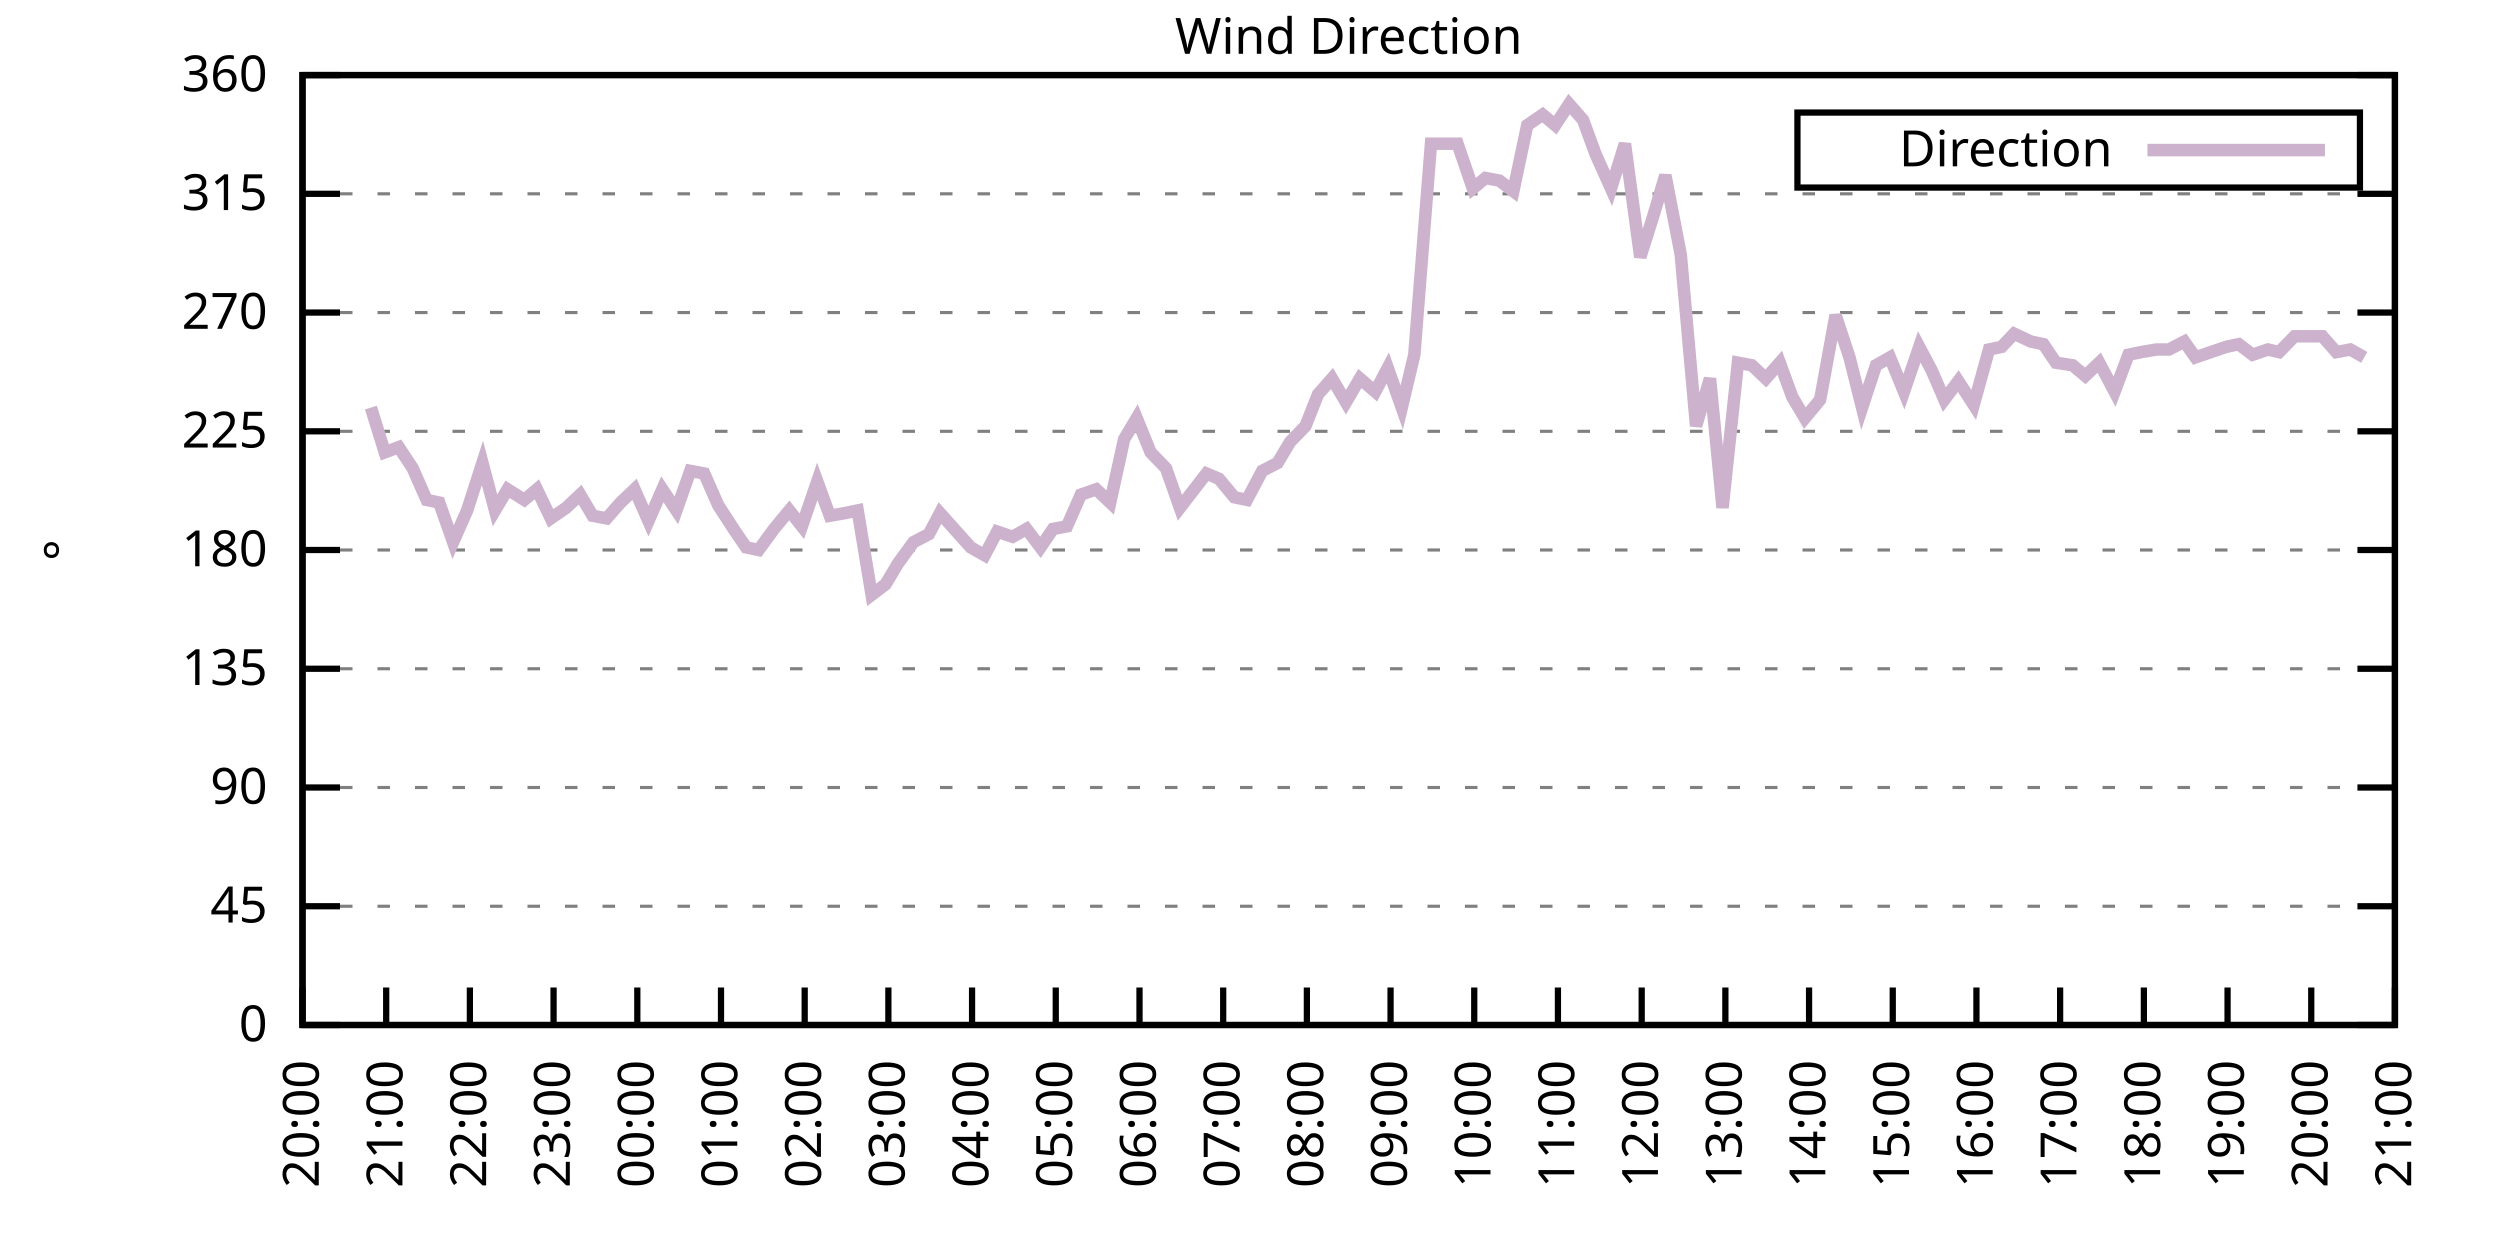
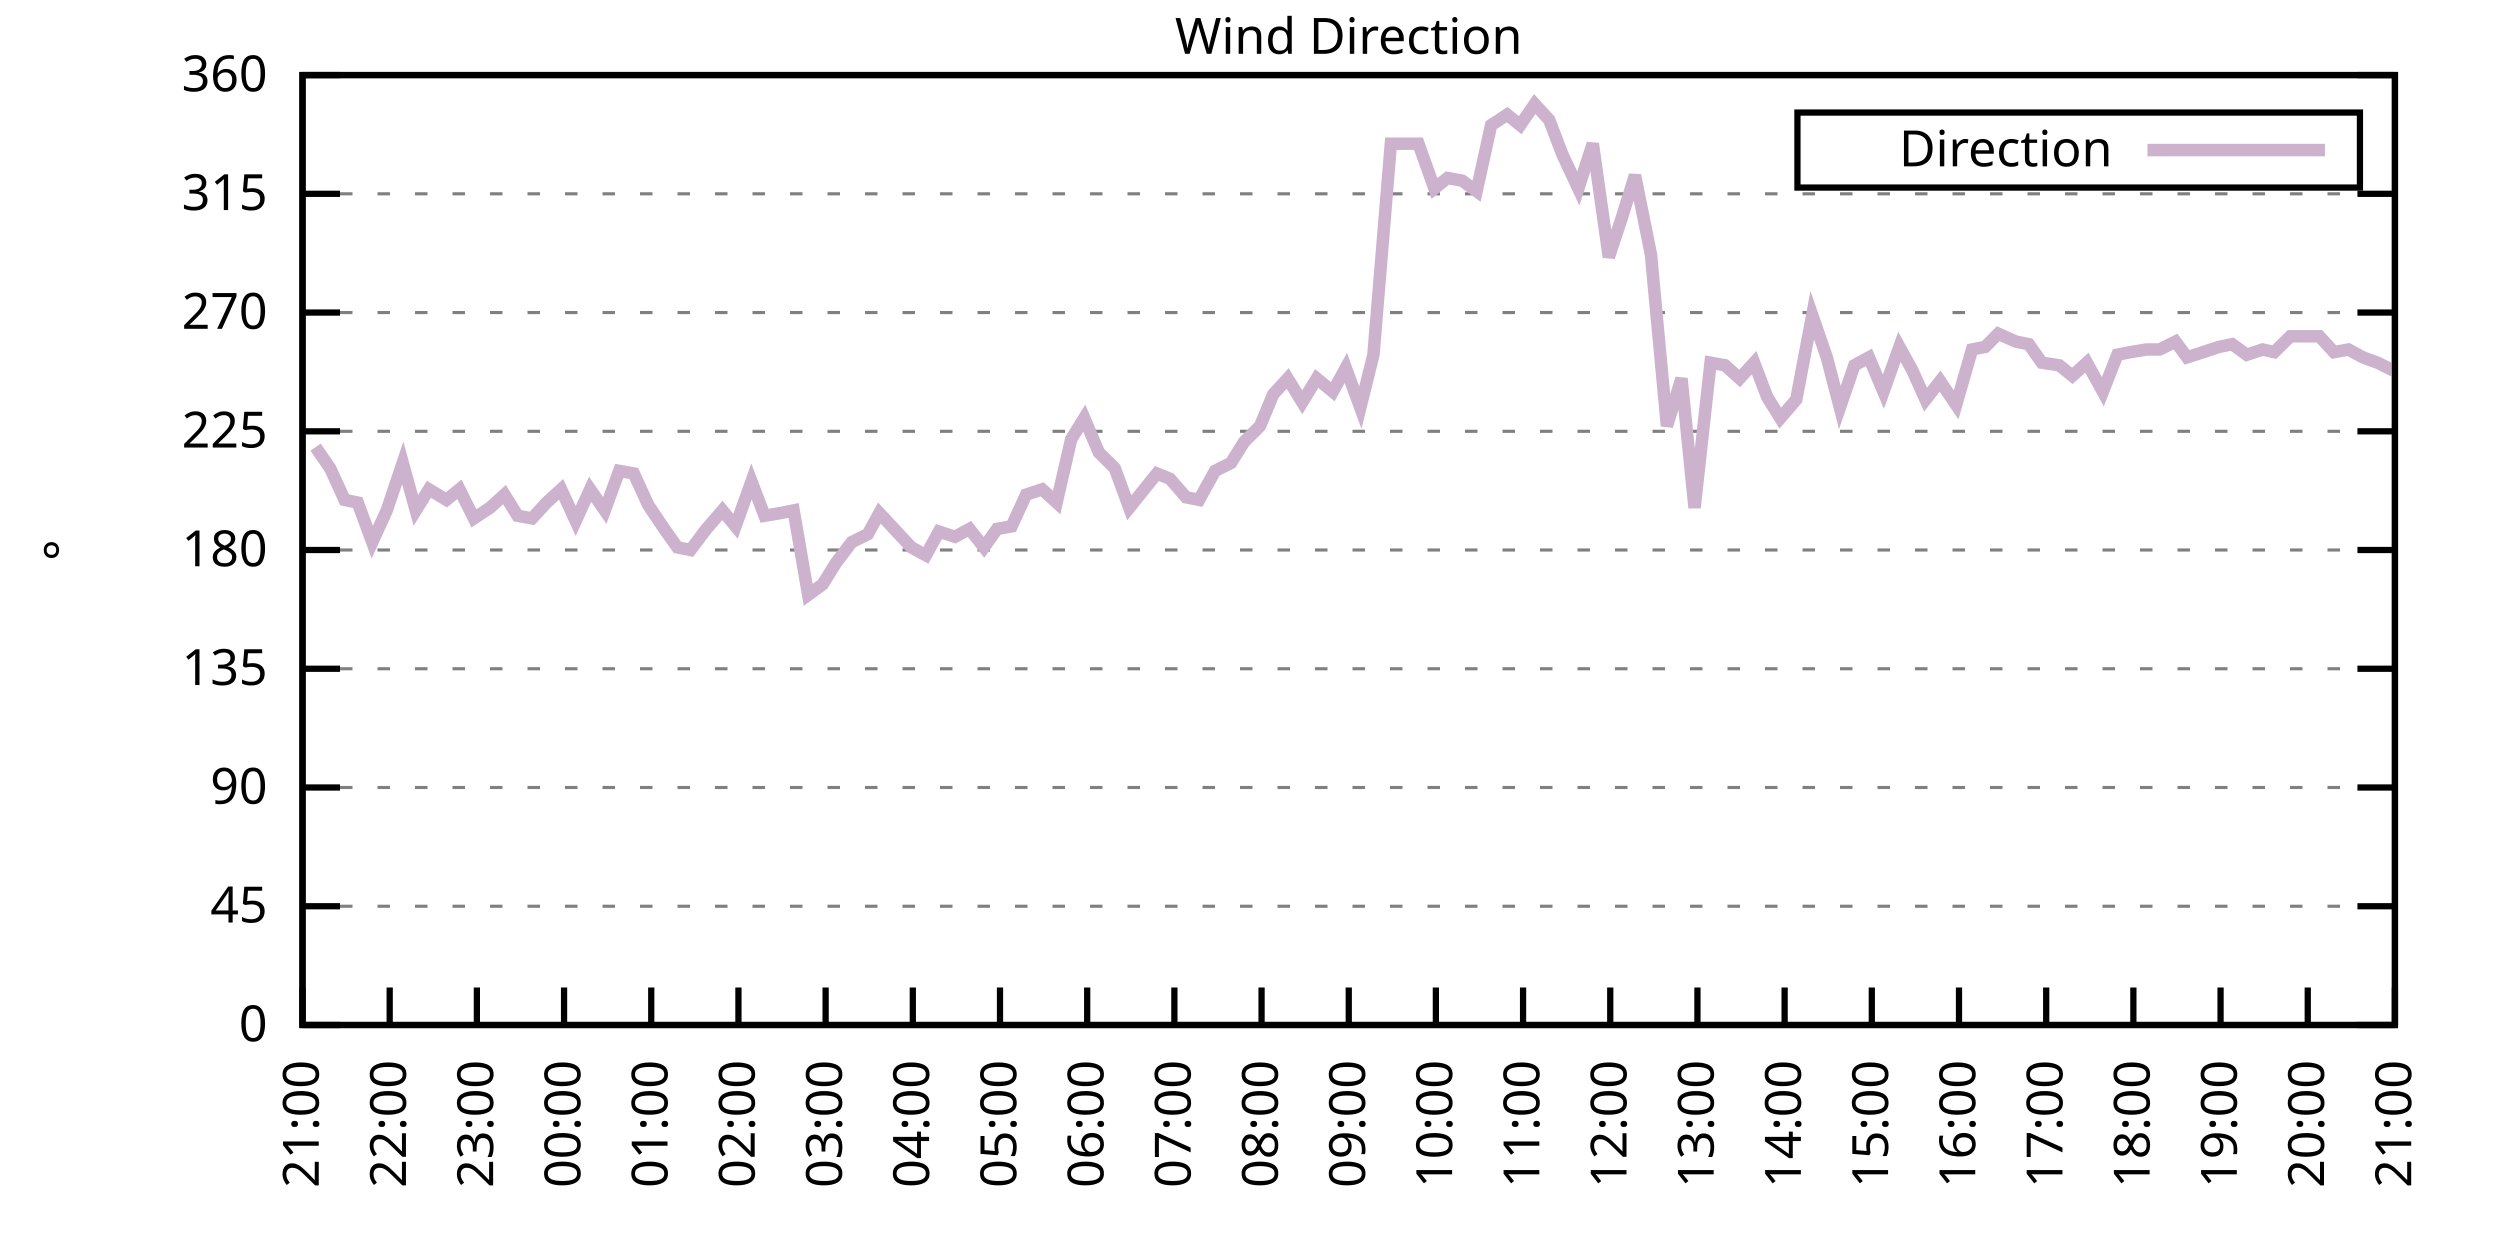
<svg xmlns="http://www.w3.org/2000/svg" xmlns:xlink="http://www.w3.org/1999/xlink" width="400" height="200" viewBox="0 0 400 200">
  <g id="gnuplot_canvas">
    <rect x="0" y="0" width="400" height="200" fill="none" />
    <defs>
      <circle id="gpDot" r="0.5" stroke-width="0.5" stroke="currentColor" />
      <path id="gpPt0" stroke-width="0.333" stroke="currentColor" d="M-1,0 h2 M0,-1 v2" />
      <path id="gpPt1" stroke-width="0.333" stroke="currentColor" d="M-1,-1 L1,1 M1,-1 L-1,1" />
      <path id="gpPt2" stroke-width="0.333" stroke="currentColor" d="M-1,0 L1,0 M0,-1 L0,1 M-1,-1 L1,1 M-1,1 L1,-1" />
      <rect id="gpPt3" stroke-width="0.333" stroke="currentColor" x="-1" y="-1" width="2" height="2" />
      <rect id="gpPt4" stroke-width="0.333" stroke="currentColor" fill="currentColor" x="-1" y="-1" width="2" height="2" />
      <circle id="gpPt5" stroke-width="0.333" stroke="currentColor" cx="0" cy="0" r="1" />
      <use xlink:href="#gpPt5" id="gpPt6" fill="currentColor" stroke="none" />
      <path id="gpPt7" stroke-width="0.333" stroke="currentColor" d="M0,-1.33 L-1.33,0.67 L1.33,0.67 z" />
      <use xlink:href="#gpPt7" id="gpPt8" fill="currentColor" stroke="none" />
      <use xlink:href="#gpPt7" id="gpPt9" stroke="currentColor" transform="rotate(180)" />
      <use xlink:href="#gpPt9" id="gpPt10" fill="currentColor" stroke="none" />
      <use xlink:href="#gpPt3" id="gpPt11" stroke="currentColor" transform="rotate(45)" />
      <use xlink:href="#gpPt11" id="gpPt12" fill="currentColor" stroke="none" />
      <path id="gpPt13" stroke-width="0.333" stroke="currentColor" d="M0,1.330 L1.265,0.411 L0.782,-1.067 L-0.782,-1.076 L-1.265,0.411 z" />
      <use xlink:href="#gpPt13" id="gpPt14" fill="currentColor" stroke="none" />
      <filter id="textbox" filterUnits="objectBoundingBox" x="0" y="0" height="1" width="1">
        <feFlood flood-color="white" flood-opacity="1" result="bgnd" />
        <feComposite in="SourceGraphic" in2="bgnd" operator="atop" />
      </filter>
      <filter id="greybox" filterUnits="objectBoundingBox" x="0" y="0" height="1" width="1">
        <feFlood flood-color="lightgrey" flood-opacity="1" result="grey" />
        <feComposite in="SourceGraphic" in2="grey" operator="atop" />
      </filter>
    </defs>
    <g fill="none" color="white" stroke="currentColor" stroke-width="1.00" stroke-linecap="butt" stroke-linejoin="miter">
</g>
    <g fill="none" color="black" stroke="currentColor" stroke-width="1.00" stroke-linecap="butt" stroke-linejoin="miter">
      <g stroke="none" shape-rendering="crispEdges">
        <polygon fill="rgb(255, 255, 255)" points="48.40,164.00 383.18,164.00 383.18,12.02 48.40,12.02 " />
      </g>
    </g>
    <g fill="none" color="black" stroke="currentColor" stroke-width="1.00" stroke-linecap="butt" stroke-linejoin="miter">
</g>
    <g fill="none" color="black" stroke="black" stroke-width="0.50" stroke-linecap="butt" stroke-linejoin="miter">
</g>
    <g fill="none" color="gray" stroke="currentColor" stroke-width="0.50" stroke-linecap="butt" stroke-linejoin="miter">
      <path stroke="gray" stroke-dasharray="2,4" class="gridline" d="M48.40,164.00 L383.19,164.00  " />
    </g>
    <g fill="none" color="gray" stroke="gray" stroke-width="1.00" stroke-linecap="butt" stroke-linejoin="miter">
</g>
    <g fill="none" color="black" stroke="currentColor" stroke-width="1.00" stroke-linecap="butt" stroke-linejoin="miter">
      <path stroke="black" d="M48.40,164.00 L54.40,164.00 M383.19,164.00 L377.19,164.00  " />
      <g transform="translate(42.80,166.60)" stroke="none" fill="black" font-family="Sans" font-size="8.00" text-anchor="end">
        <text>
          <tspan font-family="Sans"> 0</tspan>
        </text>
      </g>
    </g>
    <g fill="none" color="black" stroke="currentColor" stroke-width="1.00" stroke-linecap="butt" stroke-linejoin="miter">
</g>
    <g fill="none" color="black" stroke="black" stroke-width="0.50" stroke-linecap="butt" stroke-linejoin="miter">
</g>
    <g fill="none" color="gray" stroke="currentColor" stroke-width="0.50" stroke-linecap="butt" stroke-linejoin="miter">
      <path stroke="gray" stroke-dasharray="2,4" class="gridline" d="M48.40,145.00 L383.19,145.00  " />
    </g>
    <g fill="none" color="gray" stroke="gray" stroke-width="1.00" stroke-linecap="butt" stroke-linejoin="miter">
</g>
    <g fill="none" color="black" stroke="currentColor" stroke-width="1.00" stroke-linecap="butt" stroke-linejoin="miter">
      <path stroke="black" d="M48.40,145.00 L54.40,145.00 M383.19,145.00 L377.19,145.00  " />
      <g transform="translate(42.80,147.60)" stroke="none" fill="black" font-family="Sans" font-size="8.00" text-anchor="end">
        <text>
          <tspan font-family="Sans"> 45</tspan>
        </text>
      </g>
    </g>
    <g fill="none" color="black" stroke="currentColor" stroke-width="1.00" stroke-linecap="butt" stroke-linejoin="miter">
</g>
    <g fill="none" color="black" stroke="black" stroke-width="0.50" stroke-linecap="butt" stroke-linejoin="miter">
</g>
    <g fill="none" color="gray" stroke="currentColor" stroke-width="0.50" stroke-linecap="butt" stroke-linejoin="miter">
      <path stroke="gray" stroke-dasharray="2,4" class="gridline" d="M48.40,126.00 L383.19,126.00  " />
    </g>
    <g fill="none" color="gray" stroke="gray" stroke-width="1.00" stroke-linecap="butt" stroke-linejoin="miter">
</g>
    <g fill="none" color="black" stroke="currentColor" stroke-width="1.00" stroke-linecap="butt" stroke-linejoin="miter">
      <path stroke="black" d="M48.40,126.00 L54.40,126.00 M383.19,126.00 L377.19,126.00  " />
      <g transform="translate(42.80,128.60)" stroke="none" fill="black" font-family="Sans" font-size="8.00" text-anchor="end">
        <text>
          <tspan font-family="Sans"> 90</tspan>
        </text>
      </g>
    </g>
    <g fill="none" color="black" stroke="currentColor" stroke-width="1.00" stroke-linecap="butt" stroke-linejoin="miter">
</g>
    <g fill="none" color="black" stroke="black" stroke-width="0.50" stroke-linecap="butt" stroke-linejoin="miter">
</g>
    <g fill="none" color="gray" stroke="currentColor" stroke-width="0.50" stroke-linecap="butt" stroke-linejoin="miter">
      <path stroke="gray" stroke-dasharray="2,4" class="gridline" d="M48.40,107.00 L383.19,107.00  " />
    </g>
    <g fill="none" color="gray" stroke="gray" stroke-width="1.00" stroke-linecap="butt" stroke-linejoin="miter">
</g>
    <g fill="none" color="black" stroke="currentColor" stroke-width="1.00" stroke-linecap="butt" stroke-linejoin="miter">
      <path stroke="black" d="M48.40,107.00 L54.40,107.00 M383.19,107.00 L377.19,107.00  " />
      <g transform="translate(42.80,109.60)" stroke="none" fill="black" font-family="Sans" font-size="8.00" text-anchor="end">
        <text>
          <tspan font-family="Sans"> 135</tspan>
        </text>
      </g>
    </g>
    <g fill="none" color="black" stroke="currentColor" stroke-width="1.00" stroke-linecap="butt" stroke-linejoin="miter">
</g>
    <g fill="none" color="black" stroke="black" stroke-width="0.50" stroke-linecap="butt" stroke-linejoin="miter">
</g>
    <g fill="none" color="gray" stroke="currentColor" stroke-width="0.50" stroke-linecap="butt" stroke-linejoin="miter">
      <path stroke="gray" stroke-dasharray="2,4" class="gridline" d="M48.40,88.00 L383.19,88.00  " />
    </g>
    <g fill="none" color="gray" stroke="gray" stroke-width="1.00" stroke-linecap="butt" stroke-linejoin="miter">
</g>
    <g fill="none" color="black" stroke="currentColor" stroke-width="1.00" stroke-linecap="butt" stroke-linejoin="miter">
      <path stroke="black" d="M48.40,88.00 L54.40,88.00 M383.19,88.00 L377.19,88.00  " />
      <g transform="translate(42.80,90.60)" stroke="none" fill="black" font-family="Sans" font-size="8.00" text-anchor="end">
        <text>
          <tspan font-family="Sans"> 180</tspan>
        </text>
      </g>
    </g>
    <g fill="none" color="black" stroke="currentColor" stroke-width="1.00" stroke-linecap="butt" stroke-linejoin="miter">
</g>
    <g fill="none" color="black" stroke="black" stroke-width="0.50" stroke-linecap="butt" stroke-linejoin="miter">
</g>
    <g fill="none" color="gray" stroke="currentColor" stroke-width="0.50" stroke-linecap="butt" stroke-linejoin="miter">
      <path stroke="gray" stroke-dasharray="2,4" class="gridline" d="M48.40,69.01 L383.19,69.01  " />
    </g>
    <g fill="none" color="gray" stroke="gray" stroke-width="1.00" stroke-linecap="butt" stroke-linejoin="miter">
</g>
    <g fill="none" color="black" stroke="currentColor" stroke-width="1.00" stroke-linecap="butt" stroke-linejoin="miter">
      <path stroke="black" d="M48.40,69.01 L54.40,69.01 M383.19,69.01 L377.19,69.01  " />
      <g transform="translate(42.80,71.61)" stroke="none" fill="black" font-family="Sans" font-size="8.00" text-anchor="end">
        <text>
          <tspan font-family="Sans"> 225</tspan>
        </text>
      </g>
    </g>
    <g fill="none" color="black" stroke="currentColor" stroke-width="1.00" stroke-linecap="butt" stroke-linejoin="miter">
</g>
    <g fill="none" color="black" stroke="black" stroke-width="0.50" stroke-linecap="butt" stroke-linejoin="miter">
</g>
    <g fill="none" color="gray" stroke="currentColor" stroke-width="0.50" stroke-linecap="butt" stroke-linejoin="miter">
      <path stroke="gray" stroke-dasharray="2,4" class="gridline" d="M48.40,50.01 L383.19,50.01  " />
    </g>
    <g fill="none" color="gray" stroke="gray" stroke-width="1.00" stroke-linecap="butt" stroke-linejoin="miter">
</g>
    <g fill="none" color="black" stroke="currentColor" stroke-width="1.00" stroke-linecap="butt" stroke-linejoin="miter">
      <path stroke="black" d="M48.40,50.01 L54.40,50.01 M383.19,50.01 L377.19,50.01  " />
      <g transform="translate(42.80,52.61)" stroke="none" fill="black" font-family="Sans" font-size="8.00" text-anchor="end">
        <text>
          <tspan font-family="Sans"> 270</tspan>
        </text>
      </g>
    </g>
    <g fill="none" color="black" stroke="currentColor" stroke-width="1.00" stroke-linecap="butt" stroke-linejoin="miter">
</g>
    <g fill="none" color="black" stroke="black" stroke-width="0.50" stroke-linecap="butt" stroke-linejoin="miter">
</g>
    <g fill="none" color="gray" stroke="currentColor" stroke-width="0.50" stroke-linecap="butt" stroke-linejoin="miter">
      <path stroke="gray" stroke-dasharray="2,4" class="gridline" d="M48.40,31.01 L383.19,31.01  " />
    </g>
    <g fill="none" color="gray" stroke="gray" stroke-width="1.00" stroke-linecap="butt" stroke-linejoin="miter">
</g>
    <g fill="none" color="black" stroke="currentColor" stroke-width="1.00" stroke-linecap="butt" stroke-linejoin="miter">
      <path stroke="black" d="M48.40,31.01 L54.40,31.01 M383.19,31.01 L377.19,31.01  " />
      <g transform="translate(42.80,33.61)" stroke="none" fill="black" font-family="Sans" font-size="8.00" text-anchor="end">
        <text>
          <tspan font-family="Sans"> 315</tspan>
        </text>
      </g>
    </g>
    <g fill="none" color="black" stroke="currentColor" stroke-width="1.00" stroke-linecap="butt" stroke-linejoin="miter">
</g>
    <g fill="none" color="black" stroke="black" stroke-width="0.50" stroke-linecap="butt" stroke-linejoin="miter">
</g>
    <g fill="none" color="gray" stroke="currentColor" stroke-width="0.50" stroke-linecap="butt" stroke-linejoin="miter">
      <path stroke="gray" stroke-dasharray="2,4" class="gridline" d="M48.40,12.01 L383.19,12.01  " />
    </g>
    <g fill="none" color="gray" stroke="gray" stroke-width="1.00" stroke-linecap="butt" stroke-linejoin="miter">
</g>
    <g fill="none" color="black" stroke="currentColor" stroke-width="1.00" stroke-linecap="butt" stroke-linejoin="miter">
      <path stroke="black" d="M48.40,12.01 L54.40,12.01 M383.19,12.01 L377.19,12.01  " />
      <g transform="translate(42.80,14.61)" stroke="none" fill="black" font-family="Sans" font-size="8.00" text-anchor="end">
        <text>
          <tspan font-family="Sans"> 360</tspan>
        </text>
      </g>
    </g>
    <g fill="none" color="black" stroke="currentColor" stroke-width="1.00" stroke-linecap="butt" stroke-linejoin="miter">
      <path stroke="black" d="M48.40,164.00 L48.40,158.00  " />
      <g transform="translate(51.00,169.60) rotate(270.00)" stroke="none" fill="black" font-family="Sans" font-size="8.00" text-anchor="end">
        <text>
-           <tspan font-family="Sans">20:00</tspan>
-         </text>
-       </g>
-     </g>
-     <g fill="none" color="black" stroke="currentColor" stroke-width="1.00" stroke-linecap="butt" stroke-linejoin="miter">
-       <path stroke="black" d="M61.79,164.00 L61.79,158.00  " />
-       <g transform="translate(64.39,169.60) rotate(270.00)" stroke="none" fill="black" font-family="Sans" font-size="8.00" text-anchor="end">
-         <text>
          <tspan font-family="Sans">21:00</tspan>
        </text>
      </g>
    </g>
    <g fill="none" color="black" stroke="currentColor" stroke-width="1.00" stroke-linecap="butt" stroke-linejoin="miter">
-       <path stroke="black" d="M75.18,164.00 L75.18,158.00  " />
-       <g transform="translate(77.78,169.60) rotate(270.00)" stroke="none" fill="black" font-family="Sans" font-size="8.00" text-anchor="end">
+       <path stroke="black" d="M62.35,164.00 L62.35,158.00  " />
+       <g transform="translate(64.95,169.60) rotate(270.00)" stroke="none" fill="black" font-family="Sans" font-size="8.00" text-anchor="end">
        <text>
          <tspan font-family="Sans">22:00</tspan>
        </text>
      </g>
    </g>
    <g fill="none" color="black" stroke="currentColor" stroke-width="1.00" stroke-linecap="butt" stroke-linejoin="miter">
-       <path stroke="black" d="M88.57,164.00 L88.57,158.00  " />
-       <g transform="translate(91.17,169.60) rotate(270.00)" stroke="none" fill="black" font-family="Sans" font-size="8.00" text-anchor="end">
+       <path stroke="black" d="M76.30,164.00 L76.30,158.00  " />
+       <g transform="translate(78.90,169.60) rotate(270.00)" stroke="none" fill="black" font-family="Sans" font-size="8.00" text-anchor="end">
        <text>
          <tspan font-family="Sans">23:00</tspan>
        </text>
      </g>
    </g>
    <g fill="none" color="black" stroke="currentColor" stroke-width="1.00" stroke-linecap="butt" stroke-linejoin="miter">
-       <path stroke="black" d="M101.97,164.00 L101.97,158.00  " />
-       <g transform="translate(104.57,169.60) rotate(270.00)" stroke="none" fill="black" font-family="Sans" font-size="8.00" text-anchor="end">
+       <path stroke="black" d="M90.25,164.00 L90.25,158.00  " />
+       <g transform="translate(92.85,169.60) rotate(270.00)" stroke="none" fill="black" font-family="Sans" font-size="8.00" text-anchor="end">
        <text>
          <tspan font-family="Sans">00:00</tspan>
        </text>
      </g>
    </g>
    <g fill="none" color="black" stroke="currentColor" stroke-width="1.00" stroke-linecap="butt" stroke-linejoin="miter">
-       <path stroke="black" d="M115.36,164.00 L115.36,158.00  " />
-       <g transform="translate(117.96,169.60) rotate(270.00)" stroke="none" fill="black" font-family="Sans" font-size="8.00" text-anchor="end">
+       <path stroke="black" d="M104.20,164.00 L104.20,158.00  " />
+       <g transform="translate(106.80,169.60) rotate(270.00)" stroke="none" fill="black" font-family="Sans" font-size="8.00" text-anchor="end">
        <text>
          <tspan font-family="Sans">01:00</tspan>
        </text>
      </g>
    </g>
    <g fill="none" color="black" stroke="currentColor" stroke-width="1.00" stroke-linecap="butt" stroke-linejoin="miter">
-       <path stroke="black" d="M128.75,164.00 L128.75,158.00  " />
-       <g transform="translate(131.35,169.60) rotate(270.00)" stroke="none" fill="black" font-family="Sans" font-size="8.00" text-anchor="end">
+       <path stroke="black" d="M118.15,164.00 L118.15,158.00  " />
+       <g transform="translate(120.75,169.60) rotate(270.00)" stroke="none" fill="black" font-family="Sans" font-size="8.00" text-anchor="end">
        <text>
          <tspan font-family="Sans">02:00</tspan>
        </text>
      </g>
    </g>
    <g fill="none" color="black" stroke="currentColor" stroke-width="1.00" stroke-linecap="butt" stroke-linejoin="miter">
-       <path stroke="black" d="M142.14,164.00 L142.14,158.00  " />
-       <g transform="translate(144.74,169.60) rotate(270.00)" stroke="none" fill="black" font-family="Sans" font-size="8.00" text-anchor="end">
+       <path stroke="black" d="M132.10,164.00 L132.10,158.00  " />
+       <g transform="translate(134.70,169.60) rotate(270.00)" stroke="none" fill="black" font-family="Sans" font-size="8.00" text-anchor="end">
        <text>
          <tspan font-family="Sans">03:00</tspan>
        </text>
      </g>
    </g>
    <g fill="none" color="black" stroke="currentColor" stroke-width="1.00" stroke-linecap="butt" stroke-linejoin="miter">
-       <path stroke="black" d="M155.53,164.00 L155.53,158.00  " />
-       <g transform="translate(158.13,169.60) rotate(270.00)" stroke="none" fill="black" font-family="Sans" font-size="8.00" text-anchor="end">
+       <path stroke="black" d="M146.05,164.00 L146.05,158.00  " />
+       <g transform="translate(148.65,169.60) rotate(270.00)" stroke="none" fill="black" font-family="Sans" font-size="8.00" text-anchor="end">
        <text>
          <tspan font-family="Sans">04:00</tspan>
        </text>
      </g>
    </g>
    <g fill="none" color="black" stroke="currentColor" stroke-width="1.00" stroke-linecap="butt" stroke-linejoin="miter">
-       <path stroke="black" d="M168.92,164.00 L168.92,158.00  " />
-       <g transform="translate(171.52,169.60) rotate(270.00)" stroke="none" fill="black" font-family="Sans" font-size="8.00" text-anchor="end">
+       <path stroke="black" d="M160.00,164.00 L160.00,158.00  " />
+       <g transform="translate(162.60,169.60) rotate(270.00)" stroke="none" fill="black" font-family="Sans" font-size="8.00" text-anchor="end">
        <text>
          <tspan font-family="Sans">05:00</tspan>
        </text>
      </g>
    </g>
    <g fill="none" color="black" stroke="currentColor" stroke-width="1.00" stroke-linecap="butt" stroke-linejoin="miter">
-       <path stroke="black" d="M182.32,164.00 L182.32,158.00  " />
-       <g transform="translate(184.92,169.60) rotate(270.00)" stroke="none" fill="black" font-family="Sans" font-size="8.00" text-anchor="end">
+       <path stroke="black" d="M173.95,164.00 L173.95,158.00  " />
+       <g transform="translate(176.55,169.60) rotate(270.00)" stroke="none" fill="black" font-family="Sans" font-size="8.00" text-anchor="end">
        <text>
          <tspan font-family="Sans">06:00</tspan>
        </text>
      </g>
    </g>
    <g fill="none" color="black" stroke="currentColor" stroke-width="1.00" stroke-linecap="butt" stroke-linejoin="miter">
-       <path stroke="black" d="M195.71,164.00 L195.71,158.00  " />
-       <g transform="translate(198.31,169.60) rotate(270.00)" stroke="none" fill="black" font-family="Sans" font-size="8.00" text-anchor="end">
+       <path stroke="black" d="M187.90,164.00 L187.90,158.00  " />
+       <g transform="translate(190.50,169.60) rotate(270.00)" stroke="none" fill="black" font-family="Sans" font-size="8.00" text-anchor="end">
        <text>
          <tspan font-family="Sans">07:00</tspan>
        </text>
      </g>
    </g>
    <g fill="none" color="black" stroke="currentColor" stroke-width="1.00" stroke-linecap="butt" stroke-linejoin="miter">
-       <path stroke="black" d="M209.10,164.00 L209.10,158.00  " />
-       <g transform="translate(211.70,169.60) rotate(270.00)" stroke="none" fill="black" font-family="Sans" font-size="8.00" text-anchor="end">
+       <path stroke="black" d="M201.85,164.00 L201.85,158.00  " />
+       <g transform="translate(204.45,169.60) rotate(270.00)" stroke="none" fill="black" font-family="Sans" font-size="8.00" text-anchor="end">
        <text>
          <tspan font-family="Sans">08:00</tspan>
        </text>
      </g>
    </g>
    <g fill="none" color="black" stroke="currentColor" stroke-width="1.00" stroke-linecap="butt" stroke-linejoin="miter">
-       <path stroke="black" d="M222.49,164.00 L222.49,158.00  " />
-       <g transform="translate(225.09,169.60) rotate(270.00)" stroke="none" fill="black" font-family="Sans" font-size="8.00" text-anchor="end">
+       <path stroke="black" d="M215.80,164.00 L215.80,158.00  " />
+       <g transform="translate(218.40,169.60) rotate(270.00)" stroke="none" fill="black" font-family="Sans" font-size="8.00" text-anchor="end">
        <text>
          <tspan font-family="Sans">09:00</tspan>
        </text>
      </g>
    </g>
    <g fill="none" color="black" stroke="currentColor" stroke-width="1.00" stroke-linecap="butt" stroke-linejoin="miter">
-       <path stroke="black" d="M235.88,164.00 L235.88,158.00  " />
-       <g transform="translate(238.48,169.60) rotate(270.00)" stroke="none" fill="black" font-family="Sans" font-size="8.00" text-anchor="end">
+       <path stroke="black" d="M229.74,164.00 L229.74,158.00  " />
+       <g transform="translate(232.34,169.60) rotate(270.00)" stroke="none" fill="black" font-family="Sans" font-size="8.00" text-anchor="end">
        <text>
          <tspan font-family="Sans">10:00</tspan>
        </text>
      </g>
    </g>
    <g fill="none" color="black" stroke="currentColor" stroke-width="1.00" stroke-linecap="butt" stroke-linejoin="miter">
-       <path stroke="black" d="M249.27,164.00 L249.27,158.00  " />
-       <g transform="translate(251.87,169.60) rotate(270.00)" stroke="none" fill="black" font-family="Sans" font-size="8.00" text-anchor="end">
+       <path stroke="black" d="M243.69,164.00 L243.69,158.00  " />
+       <g transform="translate(246.29,169.60) rotate(270.00)" stroke="none" fill="black" font-family="Sans" font-size="8.00" text-anchor="end">
        <text>
          <tspan font-family="Sans">11:00</tspan>
        </text>
      </g>
    </g>
    <g fill="none" color="black" stroke="currentColor" stroke-width="1.00" stroke-linecap="butt" stroke-linejoin="miter">
-       <path stroke="black" d="M262.67,164.00 L262.67,158.00  " />
-       <g transform="translate(265.27,169.60) rotate(270.00)" stroke="none" fill="black" font-family="Sans" font-size="8.00" text-anchor="end">
+       <path stroke="black" d="M257.64,164.00 L257.64,158.00  " />
+       <g transform="translate(260.24,169.60) rotate(270.00)" stroke="none" fill="black" font-family="Sans" font-size="8.00" text-anchor="end">
        <text>
          <tspan font-family="Sans">12:00</tspan>
        </text>
      </g>
    </g>
    <g fill="none" color="black" stroke="currentColor" stroke-width="1.00" stroke-linecap="butt" stroke-linejoin="miter">
-       <path stroke="black" d="M276.06,164.00 L276.06,158.00  " />
-       <g transform="translate(278.66,169.60) rotate(270.00)" stroke="none" fill="black" font-family="Sans" font-size="8.00" text-anchor="end">
+       <path stroke="black" d="M271.59,164.00 L271.59,158.00  " />
+       <g transform="translate(274.19,169.60) rotate(270.00)" stroke="none" fill="black" font-family="Sans" font-size="8.00" text-anchor="end">
        <text>
          <tspan font-family="Sans">13:00</tspan>
        </text>
      </g>
    </g>
    <g fill="none" color="black" stroke="currentColor" stroke-width="1.00" stroke-linecap="butt" stroke-linejoin="miter">
-       <path stroke="black" d="M289.45,164.00 L289.45,158.00  " />
-       <g transform="translate(292.05,169.60) rotate(270.00)" stroke="none" fill="black" font-family="Sans" font-size="8.00" text-anchor="end">
+       <path stroke="black" d="M285.54,164.00 L285.54,158.00  " />
+       <g transform="translate(288.14,169.60) rotate(270.00)" stroke="none" fill="black" font-family="Sans" font-size="8.00" text-anchor="end">
        <text>
          <tspan font-family="Sans">14:00</tspan>
        </text>
      </g>
    </g>
    <g fill="none" color="black" stroke="currentColor" stroke-width="1.00" stroke-linecap="butt" stroke-linejoin="miter">
-       <path stroke="black" d="M302.84,164.00 L302.84,158.00  " />
-       <g transform="translate(305.44,169.60) rotate(270.00)" stroke="none" fill="black" font-family="Sans" font-size="8.00" text-anchor="end">
+       <path stroke="black" d="M299.49,164.00 L299.49,158.00  " />
+       <g transform="translate(302.09,169.60) rotate(270.00)" stroke="none" fill="black" font-family="Sans" font-size="8.00" text-anchor="end">
        <text>
          <tspan font-family="Sans">15:00</tspan>
        </text>
      </g>
    </g>
    <g fill="none" color="black" stroke="currentColor" stroke-width="1.00" stroke-linecap="butt" stroke-linejoin="miter">
-       <path stroke="black" d="M316.23,164.00 L316.23,158.00  " />
-       <g transform="translate(318.83,169.60) rotate(270.00)" stroke="none" fill="black" font-family="Sans" font-size="8.00" text-anchor="end">
+       <path stroke="black" d="M313.44,164.00 L313.44,158.00  " />
+       <g transform="translate(316.04,169.60) rotate(270.00)" stroke="none" fill="black" font-family="Sans" font-size="8.00" text-anchor="end">
        <text>
          <tspan font-family="Sans">16:00</tspan>
        </text>
      </g>
    </g>
    <g fill="none" color="black" stroke="currentColor" stroke-width="1.00" stroke-linecap="butt" stroke-linejoin="miter">
-       <path stroke="black" d="M329.62,164.00 L329.62,158.00  " />
-       <g transform="translate(332.22,169.60) rotate(270.00)" stroke="none" fill="black" font-family="Sans" font-size="8.00" text-anchor="end">
+       <path stroke="black" d="M327.39,164.00 L327.39,158.00  " />
+       <g transform="translate(329.99,169.60) rotate(270.00)" stroke="none" fill="black" font-family="Sans" font-size="8.00" text-anchor="end">
        <text>
          <tspan font-family="Sans">17:00</tspan>
        </text>
      </g>
    </g>
    <g fill="none" color="black" stroke="currentColor" stroke-width="1.00" stroke-linecap="butt" stroke-linejoin="miter">
-       <path stroke="black" d="M343.02,164.00 L343.02,158.00  " />
-       <g transform="translate(345.62,169.60) rotate(270.00)" stroke="none" fill="black" font-family="Sans" font-size="8.00" text-anchor="end">
+       <path stroke="black" d="M341.34,164.00 L341.34,158.00  " />
+       <g transform="translate(343.94,169.60) rotate(270.00)" stroke="none" fill="black" font-family="Sans" font-size="8.00" text-anchor="end">
        <text>
          <tspan font-family="Sans">18:00</tspan>
        </text>
      </g>
    </g>
    <g fill="none" color="black" stroke="currentColor" stroke-width="1.00" stroke-linecap="butt" stroke-linejoin="miter">
-       <path stroke="black" d="M356.41,164.00 L356.41,158.00  " />
-       <g transform="translate(359.01,169.60) rotate(270.00)" stroke="none" fill="black" font-family="Sans" font-size="8.00" text-anchor="end">
+       <path stroke="black" d="M355.29,164.00 L355.29,158.00  " />
+       <g transform="translate(357.89,169.60) rotate(270.00)" stroke="none" fill="black" font-family="Sans" font-size="8.00" text-anchor="end">
        <text>
          <tspan font-family="Sans">19:00</tspan>
        </text>
      </g>
    </g>
    <g fill="none" color="black" stroke="currentColor" stroke-width="1.00" stroke-linecap="butt" stroke-linejoin="miter">
-       <path stroke="black" d="M369.80,164.00 L369.80,158.00  " />
-       <g transform="translate(372.40,169.60) rotate(270.00)" stroke="none" fill="black" font-family="Sans" font-size="8.00" text-anchor="end">
+       <path stroke="black" d="M369.24,164.00 L369.24,158.00  " />
+       <g transform="translate(371.84,169.60) rotate(270.00)" stroke="none" fill="black" font-family="Sans" font-size="8.00" text-anchor="end">
        <text>
          <tspan font-family="Sans">20:00</tspan>
        </text>
      </g>
    </g>
    <g fill="none" color="black" stroke="currentColor" stroke-width="1.00" stroke-linecap="butt" stroke-linejoin="miter">
      <path stroke="black" d="M383.19,164.00 L383.19,158.00  " />
      <g transform="translate(385.79,169.60) rotate(270.00)" stroke="none" fill="black" font-family="Sans" font-size="8.00" text-anchor="end">
        <text>
          <tspan font-family="Sans">21:00</tspan>
        </text>
      </g>
    </g>
    <g fill="none" color="black" stroke="currentColor" stroke-width="1.00" stroke-linecap="butt" stroke-linejoin="miter">
</g>
    <g fill="none" color="black" stroke="currentColor" stroke-width="1.00" stroke-linecap="butt" stroke-linejoin="miter">
      <path stroke="black" d="M48.40,12.01 L48.40,164.00 L383.19,164.00 L383.19,12.01 L48.40,12.01 Z  " />
    </g>
    <g fill="none" color="black" stroke="currentColor" stroke-width="1.00" stroke-linecap="butt" stroke-linejoin="miter">
</g>
    <g fill="none" color="black" stroke="currentColor" stroke-width="1.00" stroke-linecap="butt" stroke-linejoin="miter">
      <path stroke="black" d="M287.59,30.01 L287.59,18.01 L377.59,18.01 L377.59,30.01 L287.59,30.01 Z  " />
    </g>
    <g id="Wind_direction_plot_1">
      <g fill="none" color="white" stroke="black" stroke-width="2.00" stroke-linecap="butt" stroke-linejoin="miter">
</g>
      <g fill="none" color="black" stroke="currentColor" stroke-width="2.00" stroke-linecap="butt" stroke-linejoin="miter">
        <g transform="translate(337.99,26.61)" stroke="none" fill="black" font-family="Sans" font-size="8.00" text-anchor="end">
          <text>
            <tspan font-family="Sans">Direction</tspan>
          </text>
        </g>
      </g>
      <g fill="none" color="black" stroke="currentColor" stroke-width="2.00" stroke-linecap="butt" stroke-linejoin="miter">
-         <path stroke="rgb(204, 178, 204)" d="M343.59,24.01 L371.99,24.01 M59.34,65.21 L61.57,72.38 L63.80,71.54 L66.03,74.92 L68.26,79.98 L70.27,80.41   L72.50,86.74 L74.74,81.67 L77.19,74.07 L79.20,81.67 L81.21,78.29 L83.89,79.98 L85.90,78.29 L88.13,82.94   L90.58,81.25 L92.82,79.14 L94.82,82.52 L97.06,82.94 L99.29,80.41 L101.52,78.29 L103.75,83.36 L105.98,78.29   L108.22,81.67 L110.45,75.34 L112.68,75.76 L114.91,80.83 L117.37,84.63 L119.38,87.58 L121.38,88.00 L123.84,84.63   L126.29,81.67 L128.30,84.21 L130.76,77.03 L132.77,82.52 L135.22,82.09 L137.23,81.67 L139.46,95.18 L141.69,93.49   L143.70,90.12 L146.16,86.74 L148.61,85.47 L150.40,82.09 L155.31,87.58 L157.54,88.85 L159.55,85.05 L162.01,85.89   L164.24,84.63 L166.47,87.58 L168.48,84.63 L170.71,84.21 L172.94,79.14 L175.40,78.29 L177.63,80.41 L179.86,70.27   L181.87,66.90 L184.10,72.38 L186.56,74.92 L188.79,81.25 L193.03,75.76 L195.04,76.61 L197.49,79.56 L199.50,79.98   L201.96,75.34 L204.41,74.07 L206.42,70.70 L208.88,68.16 L210.88,63.10 L213.12,60.56 L215.35,64.36 L217.58,60.56   L220.04,62.67 L222.04,58.87 L224.28,65.21 L226.29,56.76 L228.96,22.99 L230.97,22.99 L233.20,22.99 L235.66,30.16   L237.67,28.48 L239.90,28.90 L242.13,30.59 L244.36,20.03 L246.82,18.34 L248.83,20.03 L251.06,16.65 L253.29,19.19   L255.30,24.68 L257.76,30.16 L259.99,22.99 L262.44,41.14 L264.45,34.81 L266.46,28.05 L268.92,40.72 L271.37,68.16   L273.60,60.56 L275.61,81.25 L278.07,58.03 L280.30,58.45 L282.53,60.56 L284.76,58.03 L286.77,63.52 L288.78,66.90   L291.23,63.94 L293.69,50.43 L295.92,57.18 L297.93,65.21 L300.16,58.45 L302.39,57.18 L304.63,62.67 L307.08,55.50   L309.09,59.30 L311.10,63.94 L313.33,60.98 L315.79,64.78 L318.24,55.92 L320.25,55.50 L322.26,53.39 L324.94,54.65   L326.95,55.07 L328.95,58.03 L331.63,58.45 L333.64,60.14 L335.87,58.03 L338.33,62.67 L340.56,56.76 L342.57,56.34   L345.02,55.92 L347.03,55.92 L349.49,54.65 L351.27,57.18 L356.18,55.50 L358.19,55.07 L360.42,56.76 L362.88,55.92   L364.66,56.34 L367.12,53.81 L369.35,53.81 L371.58,53.81 L373.82,56.34 L376.05,55.92 L378.28,57.18  " />
+         <path stroke="rgb(204, 178, 204)" d="M343.59,24.01 L371.99,24.01 M50.49,71.54 L52.82,74.92 L55.14,79.98 L57.23,80.41 L59.56,86.74 L61.88,81.67   L64.44,74.07 L66.53,81.67 L68.63,78.29 L71.42,79.98 L73.51,78.29 L75.83,82.94 L78.39,81.25 L80.72,79.14   L82.81,82.52 L85.13,82.94 L87.46,80.41 L89.78,78.29 L92.11,83.36 L94.43,78.29 L96.76,81.67 L99.08,75.34   L101.41,75.76 L103.73,80.83 L106.29,84.63 L108.38,87.58 L110.48,88.00 L113.03,84.63 L115.59,81.67 L117.68,84.21   L120.24,77.03 L122.33,82.52 L124.89,82.09 L126.98,81.67 L129.31,95.18 L131.63,93.49 L133.72,90.12 L136.28,86.74   L138.84,85.47 L140.70,82.09 L145.81,87.58 L148.14,88.85 L150.23,85.05 L152.79,85.89 L155.11,84.63 L157.44,87.58   L159.53,84.63 L161.86,84.21 L164.18,79.14 L166.74,78.29 L169.06,80.41 L171.39,70.27 L173.48,66.90 L175.81,72.38   L178.36,74.92 L180.69,81.25 L185.11,75.76 L187.20,76.61 L189.76,79.56 L191.85,79.98 L194.41,75.34 L196.96,74.07   L199.06,70.70 L201.61,68.16 L203.71,63.10 L206.03,60.56 L208.36,64.36 L210.68,60.56 L213.24,62.67 L215.33,58.87   L217.65,65.21 L219.75,56.76 L222.54,22.99 L224.63,22.99 L226.95,22.99 L229.51,30.16 L231.60,28.48 L233.93,28.90   L236.25,30.59 L238.58,20.03 L241.14,18.34 L243.23,20.03 L245.55,16.65 L247.88,19.19 L249.97,24.68 L252.53,30.16   L254.85,22.99 L257.41,41.14 L259.50,34.81 L261.60,28.05 L264.15,40.72 L266.71,68.16 L269.04,60.56 L271.13,81.25   L273.69,58.03 L276.01,58.45 L278.34,60.56 L280.66,58.03 L282.75,63.52 L284.85,66.90 L287.40,63.94 L289.96,50.43   L292.29,57.18 L294.38,65.21 L296.70,58.45 L299.03,57.18 L301.35,62.67 L303.91,55.50 L306.00,59.30 L308.09,63.94   L310.42,60.98 L312.98,64.78 L315.53,55.92 L317.63,55.50 L319.72,53.39 L322.51,54.65 L324.60,55.07 L326.69,58.03   L329.48,58.45 L331.58,60.14 L333.90,58.03 L336.46,62.67 L338.78,56.76 L340.88,56.34 L343.43,55.92 L345.53,55.92   L348.08,54.65 L349.94,57.18 L355.06,55.50 L357.15,55.07 L359.48,56.76 L362.03,55.92 L363.89,56.34 L366.45,53.81   L368.78,53.81 L371.10,53.81 L373.43,56.34 L375.75,55.92 L378.08,57.18 L380.40,58.03 L382.96,59.30  " />
      </g>
    </g>
    <g fill="none" color="black" stroke="currentColor" stroke-width="2.00" stroke-linecap="butt" stroke-linejoin="miter">
</g>
    <g fill="none" color="black" stroke="black" stroke-width="1.00" stroke-linecap="butt" stroke-linejoin="miter">
</g>
    <g fill="none" color="black" stroke="currentColor" stroke-width="1.00" stroke-linecap="butt" stroke-linejoin="miter">
      <path stroke="black" d="M48.40,12.01 L48.40,164.00 L383.19,164.00 L383.19,12.01 L48.40,12.01 Z  " />
      <g transform="translate(12.80,88.01) rotate(270.00)" stroke="none" fill="black" font-family="Sans" font-size="8.00" text-anchor="middle">
        <text>
          <tspan font-family="Sans">°</tspan>
        </text>
      </g>
    </g>
    <g fill="none" color="black" stroke="currentColor" stroke-width="1.00" stroke-linecap="butt" stroke-linejoin="miter">
</g>
    <g fill="none" color="black" stroke="currentColor" stroke-width="1.00" stroke-linecap="butt" stroke-linejoin="miter">
      <g transform="translate(215.79,8.61)" stroke="none" fill="black" font-family="Sans" font-size="8.00" text-anchor="middle">
        <text>
          <tspan font-family="Sans">Wind Direction</tspan>
        </text>
      </g>
    </g>
    <g fill="none" color="black" stroke="currentColor" stroke-width="1.00" stroke-linecap="butt" stroke-linejoin="miter">
</g>
  </g>
</svg>
